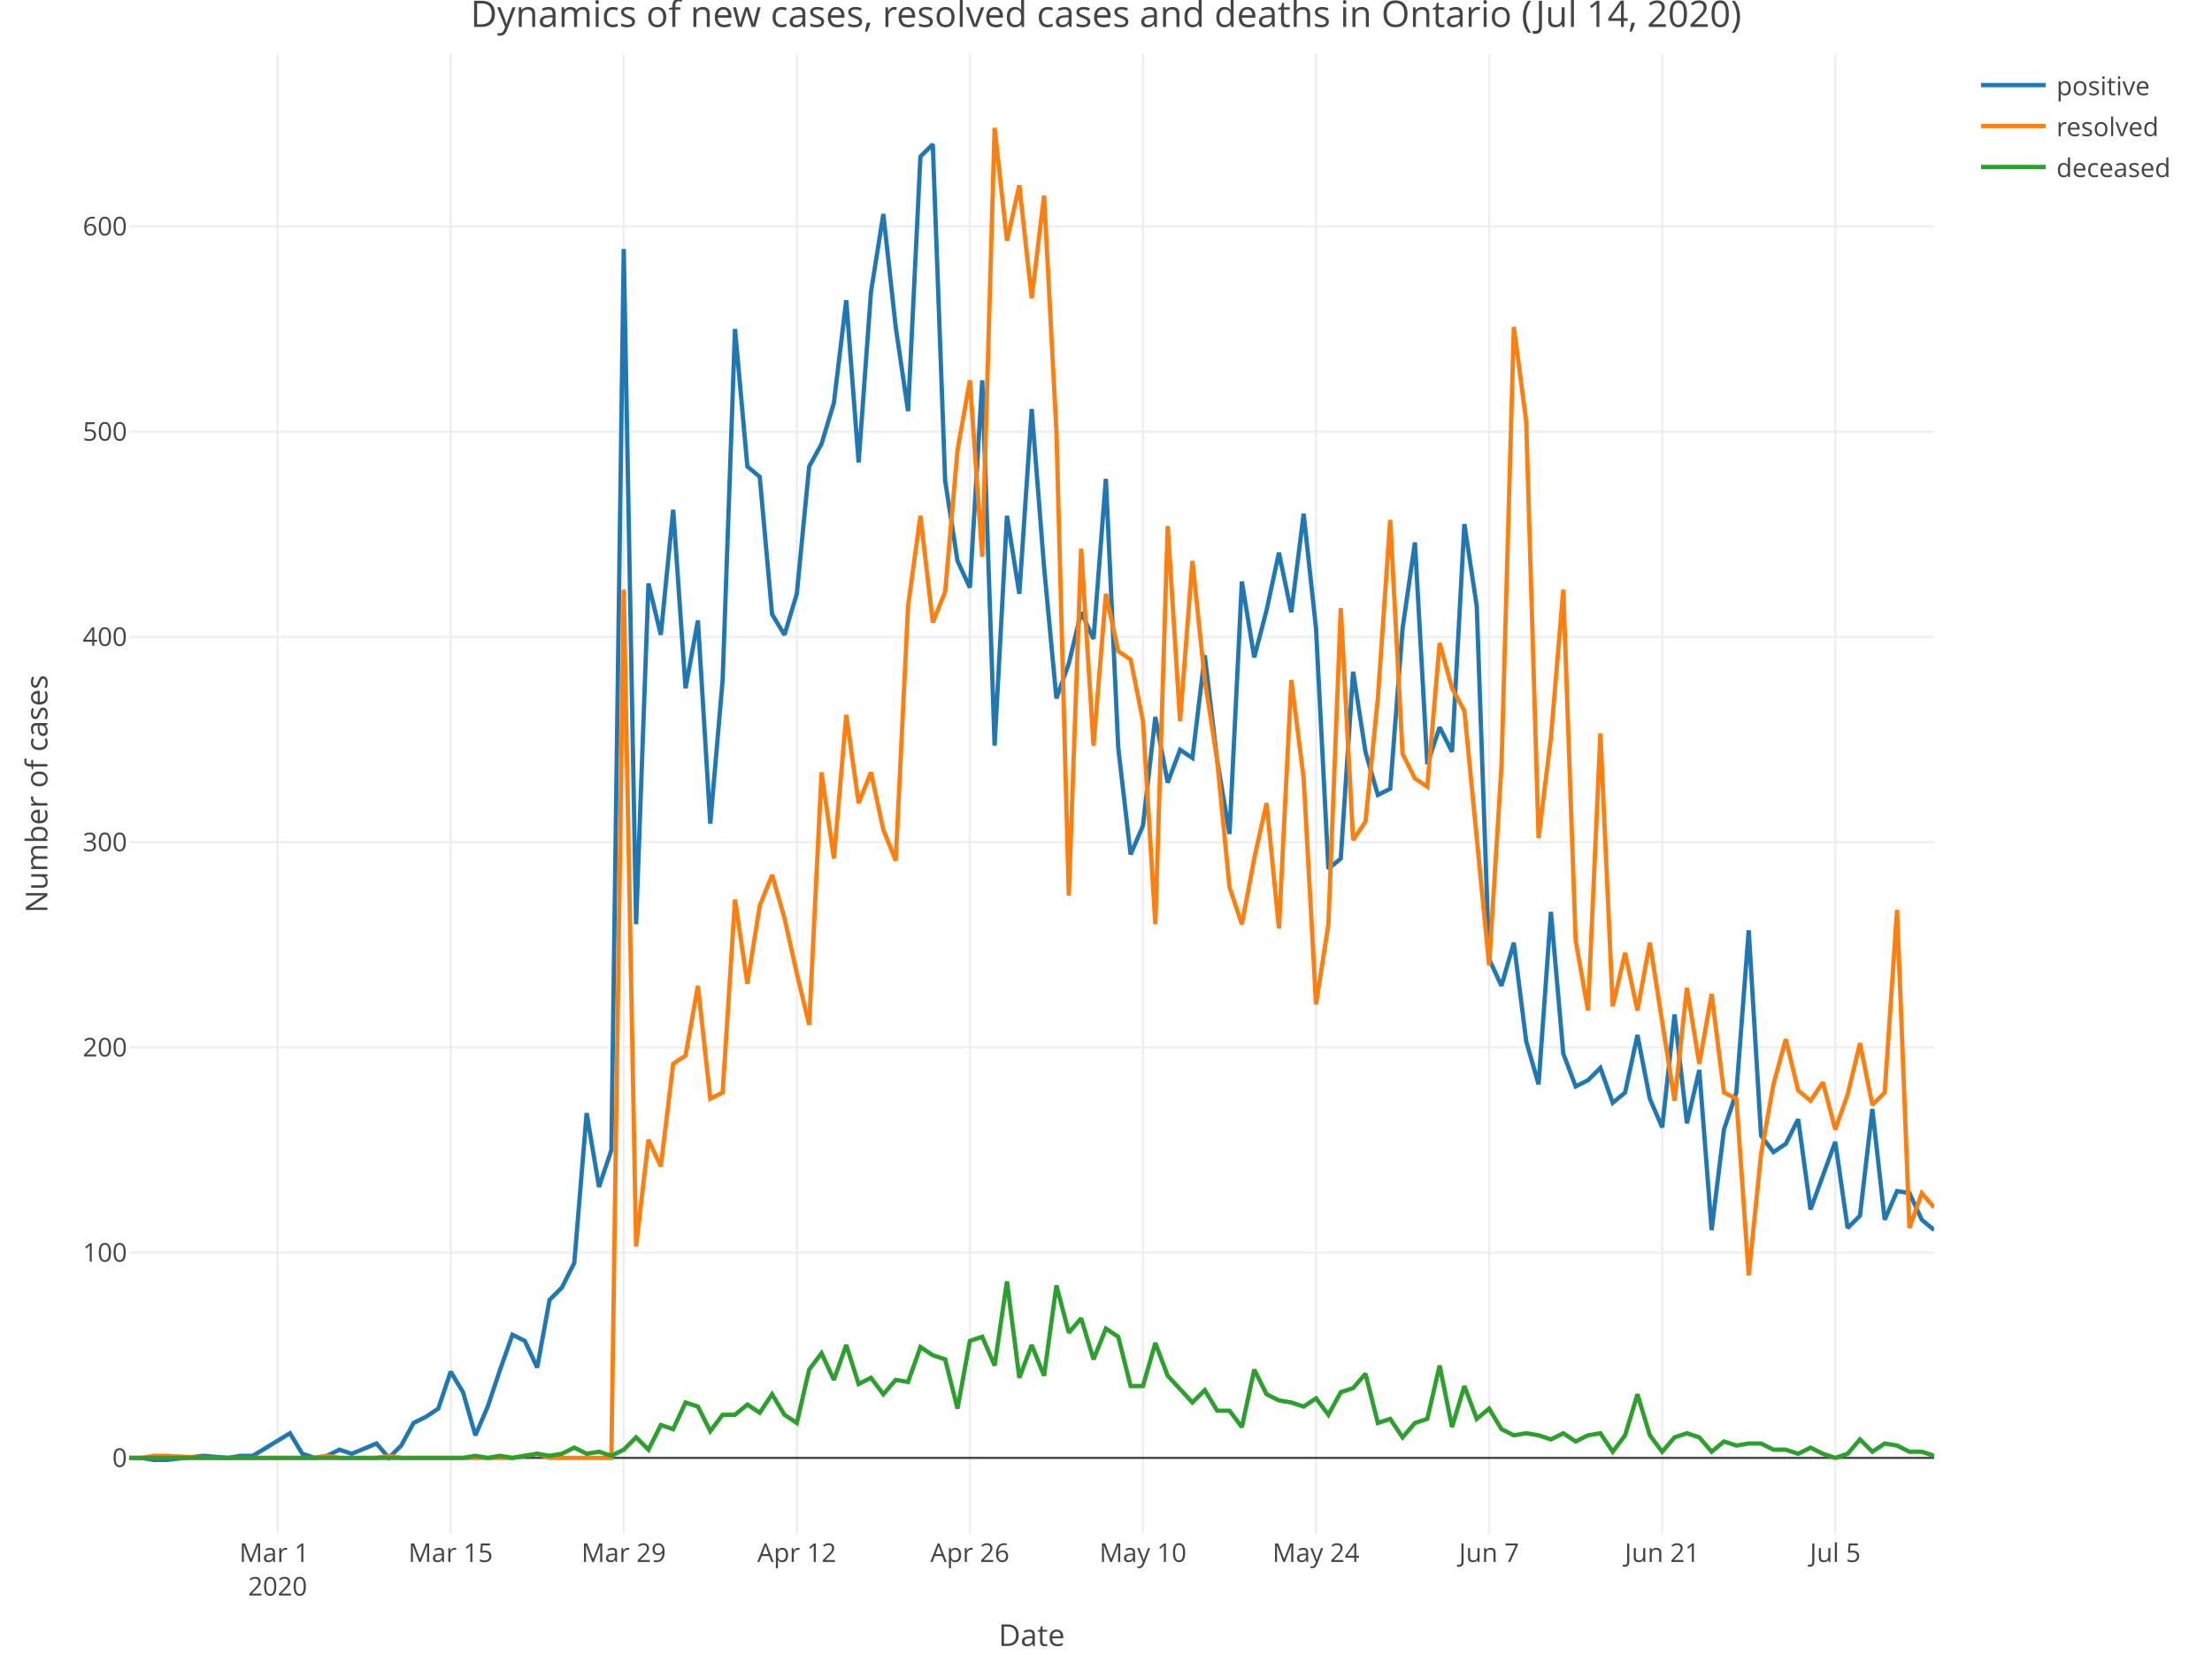
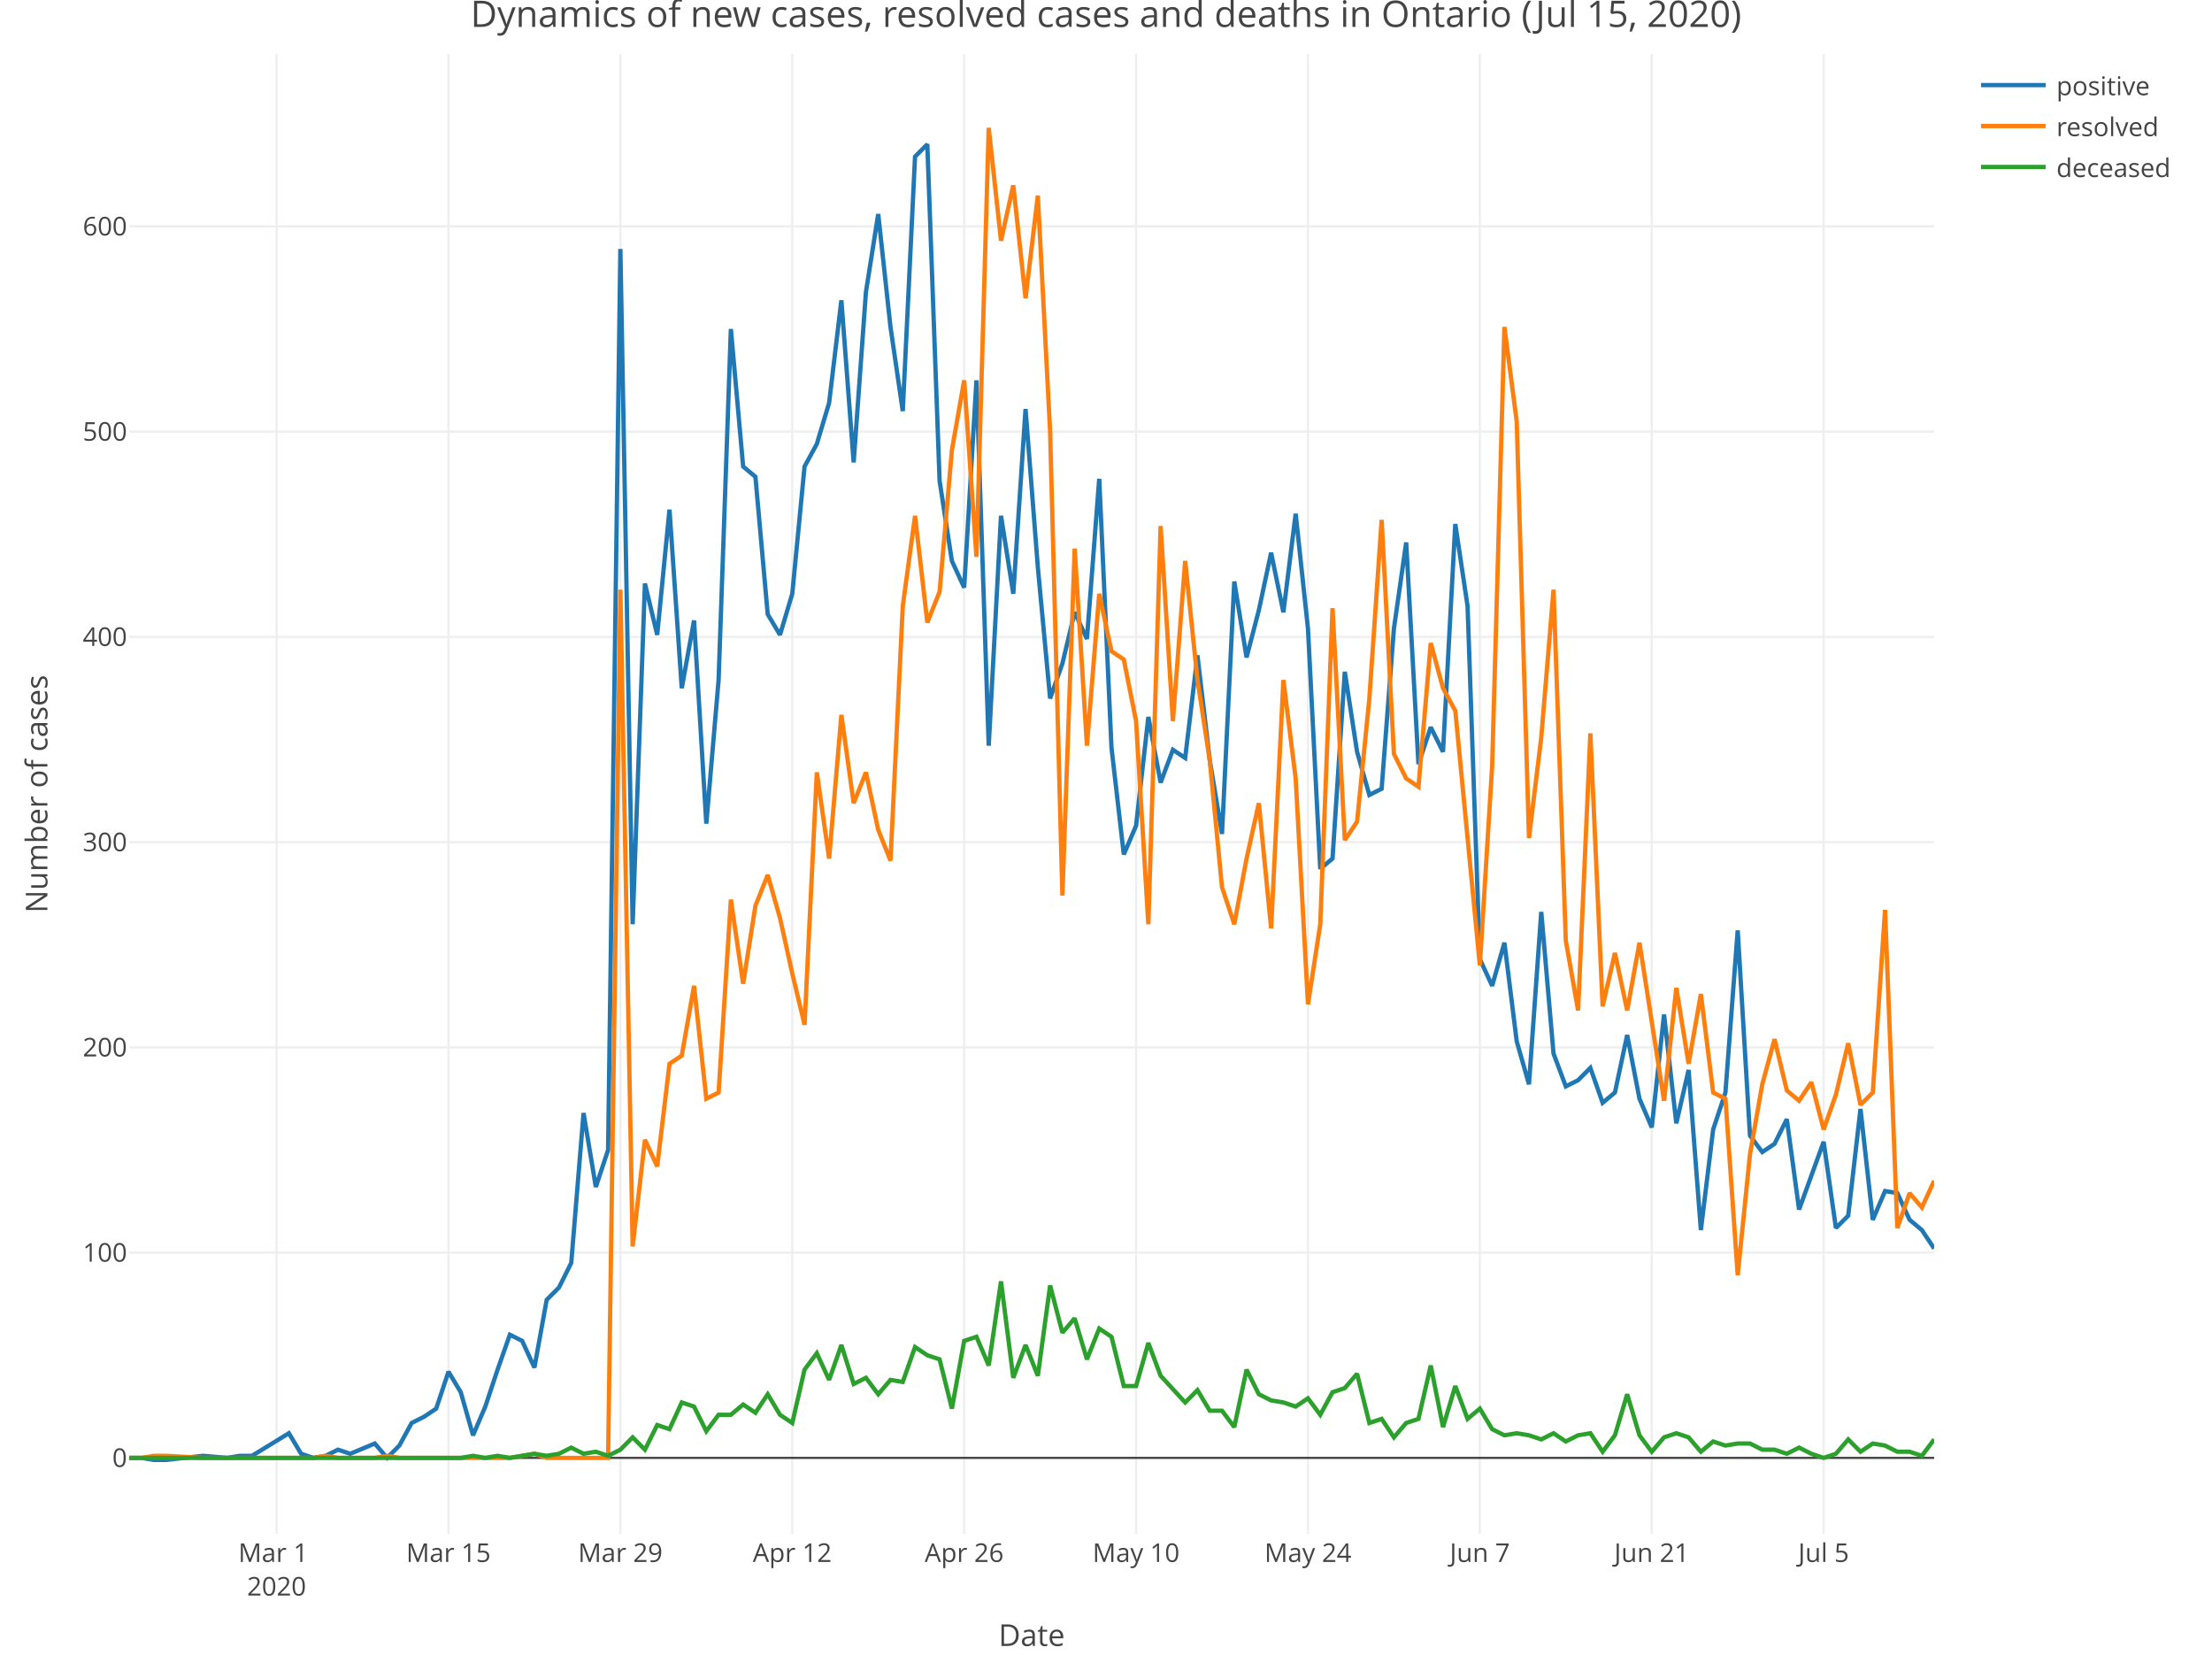
<svg xmlns="http://www.w3.org/2000/svg" class="main-svg" width="1027" height="768" style="" viewBox="0 0 1027 768">
  <rect x="0" y="0" width="1027" height="768" style="fill: rgb(255, 255, 255); fill-opacity: 1;" />
-   <defs id="defs-682ff6">
+   <defs id="defs-95b51b">
    <g class="clips">
-       <clipPath id="clip682ff6xyplot" class="plotclip">
+       <clipPath id="clip95b51bxyplot" class="plotclip">
        <rect width="838" height="687" />
      </clipPath>
-       <clipPath class="axesclip" id="clip682ff6x">
+       <clipPath class="axesclip" id="clip95b51bx">
        <rect x="60" y="0" width="838" height="768" />
      </clipPath>
-       <clipPath class="axesclip" id="clip682ff6y">
+       <clipPath class="axesclip" id="clip95b51by">
        <rect x="0" y="25" width="1027" height="687" />
      </clipPath>
-       <clipPath class="axesclip" id="clip682ff6xy">
+       <clipPath class="axesclip" id="clip95b51bxy">
        <rect x="60" y="25" width="838" height="687" />
      </clipPath>
    </g>
    <g class="gradients" />
  </defs>
  <g class="bglayer" />
  <g class="layer-below">
    <g class="imagelayer" />
    <g class="shapelayer" />
  </g>
  <g class="cartesianlayer">
    <g class="subplot xy">
      <g class="layer-subplot">
        <g class="shapelayer" />
        <g class="imagelayer" />
      </g>
      <g class="gridlayer">
        <g class="x">
-           <path class="xgrid crisp" transform="translate(128.88,0)" d="M0,25v687" style="stroke: rgb(238, 238, 238); stroke-opacity: 1; stroke-width: 1px;" />
-           <path class="xgrid crisp" transform="translate(209.23,0)" d="M0,25v687" style="stroke: rgb(238, 238, 238); stroke-opacity: 1; stroke-width: 1px;" />
-           <path class="xgrid crisp" transform="translate(289.59,0)" d="M0,25v687" style="stroke: rgb(238, 238, 238); stroke-opacity: 1; stroke-width: 1px;" />
-           <path class="xgrid crisp" transform="translate(369.95,0)" d="M0,25v687" style="stroke: rgb(238, 238, 238); stroke-opacity: 1; stroke-width: 1px;" />
-           <path class="xgrid crisp" transform="translate(450.3,0)" d="M0,25v687" style="stroke: rgb(238, 238, 238); stroke-opacity: 1; stroke-width: 1px;" />
-           <path class="xgrid crisp" transform="translate(530.66,0)" d="M0,25v687" style="stroke: rgb(238, 238, 238); stroke-opacity: 1; stroke-width: 1px;" />
-           <path class="xgrid crisp" transform="translate(611.01,0)" d="M0,25v687" style="stroke: rgb(238, 238, 238); stroke-opacity: 1; stroke-width: 1px;" />
-           <path class="xgrid crisp" transform="translate(691.37,0)" d="M0,25v687" style="stroke: rgb(238, 238, 238); stroke-opacity: 1; stroke-width: 1px;" />
-           <path class="xgrid crisp" transform="translate(771.73,0)" d="M0,25v687" style="stroke: rgb(238, 238, 238); stroke-opacity: 1; stroke-width: 1px;" />
-           <path class="xgrid crisp" transform="translate(852.08,0)" d="M0,25v687" style="stroke: rgb(238, 238, 238); stroke-opacity: 1; stroke-width: 1px;" />
+           <path class="xgrid crisp" transform="translate(128.41,0)" d="M0,25v687" style="stroke: rgb(238, 238, 238); stroke-opacity: 1; stroke-width: 1px;" />
+           <path class="xgrid crisp" transform="translate(208.22,0)" d="M0,25v687" style="stroke: rgb(238, 238, 238); stroke-opacity: 1; stroke-width: 1px;" />
+           <path class="xgrid crisp" transform="translate(288.03,0)" d="M0,25v687" style="stroke: rgb(238, 238, 238); stroke-opacity: 1; stroke-width: 1px;" />
+           <path class="xgrid crisp" transform="translate(367.84,0)" d="M0,25v687" style="stroke: rgb(238, 238, 238); stroke-opacity: 1; stroke-width: 1px;" />
+           <path class="xgrid crisp" transform="translate(447.65,0)" d="M0,25v687" style="stroke: rgb(238, 238, 238); stroke-opacity: 1; stroke-width: 1px;" />
+           <path class="xgrid crisp" transform="translate(527.46,0)" d="M0,25v687" style="stroke: rgb(238, 238, 238); stroke-opacity: 1; stroke-width: 1px;" />
+           <path class="xgrid crisp" transform="translate(607.27,0)" d="M0,25v687" style="stroke: rgb(238, 238, 238); stroke-opacity: 1; stroke-width: 1px;" />
+           <path class="xgrid crisp" transform="translate(687.07,0)" d="M0,25v687" style="stroke: rgb(238, 238, 238); stroke-opacity: 1; stroke-width: 1px;" />
+           <path class="xgrid crisp" transform="translate(766.88,0)" d="M0,25v687" style="stroke: rgb(238, 238, 238); stroke-opacity: 1; stroke-width: 1px;" />
+           <path class="xgrid crisp" transform="translate(846.69,0)" d="M0,25v687" style="stroke: rgb(238, 238, 238); stroke-opacity: 1; stroke-width: 1px;" />
        </g>
        <g class="y">
          <path class="ygrid crisp" transform="translate(0,581.43)" d="M60,0h838" style="stroke: rgb(238, 238, 238); stroke-opacity: 1; stroke-width: 1px;" />
          <path class="ygrid crisp" transform="translate(0,486.16)" d="M60,0h838" style="stroke: rgb(238, 238, 238); stroke-opacity: 1; stroke-width: 1px;" />
          <path class="ygrid crisp" transform="translate(0,390.89)" d="M60,0h838" style="stroke: rgb(238, 238, 238); stroke-opacity: 1; stroke-width: 1px;" />
          <path class="ygrid crisp" transform="translate(0,295.62)" d="M60,0h838" style="stroke: rgb(238, 238, 238); stroke-opacity: 1; stroke-width: 1px;" />
          <path class="ygrid crisp" transform="translate(0,200.35)" d="M60,0h838" style="stroke: rgb(238, 238, 238); stroke-opacity: 1; stroke-width: 1px;" />
          <path class="ygrid crisp" transform="translate(0,105.08)" d="M60,0h838" style="stroke: rgb(238, 238, 238); stroke-opacity: 1; stroke-width: 1px;" />
        </g>
      </g>
      <g class="zerolinelayer">
        <path class="yzl zl crisp" transform="translate(0,676.7)" d="M60,0h838" style="stroke: rgb(68, 68, 68); stroke-opacity: 1; stroke-width: 1px;" />
      </g>
      <path class="xlines-below" />
      <path class="ylines-below" />
      <g class="overlines-below" />
      <g class="xaxislayer-below" />
      <g class="yaxislayer-below" />
      <g class="overaxes-below" />
-       <g class="plot" transform="translate(60, 25)" clip-path="url('#clip682ff6xyplot')">
+       <g class="plot" transform="translate(60, 25)" clip-path="url('#clip95b51bxyplot')">
        <g class="scatterlayer mlayer">
-           <g class="trace scatter trace7f6ce0" style="stroke-miterlimit: 2; opacity: 1;">
+           <g class="trace scatter trace3da2af" style="stroke-miterlimit: 2; opacity: 1;">
            <g class="fills" />
            <g class="errorbars" />
            <g class="lines">
-               <path class="js-line" d="M0,651.7L5.74,651.7L11.48,652.65L17.22,652.65L34.44,650.74L45.92,651.7L51.66,650.74L57.4,650.74L74.62,640.26L80.36,649.79L86.1,651.7L91.84,650.74L97.58,647.89L103.32,649.79L114.79,645.03L120.53,651.7L126.27,645.98L132.01,635.5L137.75,632.64L143.49,628.83L149.23,611.68L154.97,621.21L160.71,641.22L166.45,627.88L172.19,610.73L177.93,594.54L183.67,597.39L189.41,609.78L195.15,578.34L200.89,572.62L206.63,561.19L212.37,491.64L218.11,525.94L223.85,508.79L229.59,90.56L235.33,404L241.07,245.85L246.81,269.67L252.55,211.55L258.29,294.44L264.03,263L269.77,357.31L275.51,290.63L281.25,127.71L286.99,191.54L292.73,196.31L298.47,260.14L304.21,269.67L309.95,250.61L315.68,191.54L321.42,181.07L327.16,162.01L332.9,114.38L338.64,189.64L344.38,110.57L350.12,74.36L355.86,126.76L361.6,165.82L367.34,47.69L373.08,41.97L378.82,198.21L384.56,235.37L390.3,247.75L396.04,151.53L401.78,321.11L407.52,214.41L413.26,250.61L419,164.87L424.74,238.23L430.48,299.2L436.22,283L441.96,259.19L447.7,271.57L453.44,197.26L459.18,322.06L464.92,371.6L470.66,358.27L476.4,307.77L482.14,338.26L487.88,323.02L493.62,326.83L499.36,279.19L505.1,327.78L510.84,362.08L516.58,244.9L522.32,280.15L528.05,258.23L533.79,231.56L539.53,259.19L545.27,213.46L551.01,266.81L556.75,378.27L562.49,373.51L568.23,286.81L573.97,323.97L579.71,343.98L585.45,341.12L591.19,266.81L596.93,226.79L602.67,329.69L608.41,312.54L614.15,323.97L619.89,218.22L625.63,256.33L631.37,420.19L637.11,432.58L642.85,412.57L648.59,458.3L654.33,478.31L660.07,398.28L665.81,464.02L671.55,479.26L677.29,476.4L683.03,470.68L688.77,486.88L694.51,482.12L700.25,455.44L705.99,484.98L711.73,498.31L717.47,445.91L723.21,496.41L728.95,471.64L734.68,545.95L740.42,499.27L746.16,482.12L751.9,406.85L757.64,502.12L763.38,509.75L769.12,505.93L774.86,494.5L780.6,536.42L792.08,504.98L797.82,545L803.56,539.28L809.3,489.74L815.04,541.18L820.78,527.85L826.52,528.8L832.26,541.18L838,545.95" style="vector-effect: non-scaling-stroke; fill: none; stroke: rgb(31, 119, 180); stroke-opacity: 1; stroke-width: 2px; opacity: 1;" />
+               <path class="js-line" d="M0,651.7L5.7,651.7L11.4,652.65L17.1,652.65L34.2,650.74L45.61,651.7L51.31,650.74L57.01,650.74L74.11,640.26L79.81,649.79L85.51,651.7L91.21,650.74L96.91,647.89L102.61,649.79L114.01,645.03L119.71,651.7L125.41,645.98L131.12,635.5L136.82,632.64L142.52,628.83L148.22,611.68L153.92,621.21L159.62,641.22L165.32,627.88L171.02,610.73L176.72,594.54L182.42,597.39L188.12,609.78L193.82,578.34L199.52,572.62L205.22,561.19L210.93,491.64L216.63,525.94L222.33,508.79L228.03,90.56L233.73,404L239.43,245.85L245.13,269.67L250.83,211.55L256.53,294.44L262.23,263L267.93,357.31L273.63,290.63L279.33,127.71L285.03,191.54L290.73,196.31L296.44,260.14L302.14,269.67L307.84,250.61L313.54,191.54L319.24,181.07L324.94,162.01L330.64,114.38L336.34,189.64L342.04,110.57L347.74,74.36L353.44,126.76L359.14,165.82L364.84,47.69L370.54,41.97L376.24,198.21L381.95,235.37L387.65,247.75L393.35,151.53L399.05,321.11L404.75,214.41L410.45,250.61L416.15,164.87L421.85,238.23L427.55,299.2L433.25,283L438.95,259.19L444.65,271.57L450.35,197.26L456.05,322.06L461.76,371.6L467.46,358.27L473.16,307.77L478.86,338.26L484.56,323.02L490.26,326.83L495.96,279.19L501.66,327.78L507.36,362.08L513.06,244.9L518.76,280.15L524.46,258.23L530.16,231.56L535.86,259.19L541.56,213.46L547.27,266.81L552.97,378.27L558.67,373.51L564.37,286.81L570.07,323.97L575.77,343.98L581.47,341.12L587.17,266.81L592.87,226.79L598.57,329.69L604.27,312.54L609.97,323.97L615.67,218.22L621.37,256.33L627.07,420.19L632.78,432.58L638.48,412.57L644.18,458.3L649.88,478.31L655.58,398.28L661.28,464.02L666.98,479.26L672.68,476.4L678.38,470.68L684.08,486.88L689.78,482.12L695.48,455.44L701.18,484.98L706.88,498.31L712.59,445.91L718.29,496.41L723.99,471.64L729.69,545.95L735.39,499.27L741.09,482.12L746.79,406.85L752.49,502.12L758.19,509.75L763.89,505.93L769.59,494.5L775.29,536.42L786.69,504.98L792.39,545L798.1,539.28L803.8,489.74L809.5,541.18L815.2,527.85L820.9,528.8L826.6,541.18L832.3,545.95L838,554.52" style="vector-effect: non-scaling-stroke; fill: none; stroke: rgb(31, 119, 180); stroke-opacity: 1; stroke-width: 2px; opacity: 1;" />
            </g>
            <g class="points" />
            <g class="text" />
          </g>
-           <g class="trace scatter trace1cb923" style="stroke-miterlimit: 2; opacity: 1;">
+           <g class="trace scatter trace873cbb" style="stroke-miterlimit: 2; opacity: 1;">
            <g class="fills" />
            <g class="errorbars" />
            <g class="lines">
-               <path class="js-line" d="M0,651.7L5.74,651.7L11.48,650.74L17.22,650.74L34.44,651.7L86.1,651.7L91.84,650.74L97.58,651.7L103.32,651.7L114.79,651.7L120.53,650.74L126.27,651.7L132.01,651.7L177.93,651.7L183.67,650.74L189.41,649.79L195.15,651.7L223.85,651.7L229.59,248.71L235.33,553.57L241.07,504.03L246.81,516.41L252.55,468.78L258.29,464.97L264.03,432.58L269.77,484.98L275.51,482.12L281.25,392.56L286.99,431.62L292.73,395.42L298.47,381.13L304.21,401.14L309.95,426.86L315.68,450.68L321.42,333.5L327.16,373.51L332.9,306.82L338.64,347.79L344.38,333.5L350.12,360.17L355.86,374.46L361.6,256.33L367.34,214.41L373.08,263.95L378.82,249.66L384.56,183.92L390.3,151.53L396.04,233.46L401.78,34.35L407.52,86.75L413.26,61.03L419,113.42L424.74,65.79L430.48,175.35L436.22,390.66L441.96,229.65L447.7,321.11L453.44,250.61L459.18,277.29L464.92,281.1L470.66,309.68L476.4,404L482.14,219.17L487.88,309.68L493.62,235.37L499.36,290.63L505.1,327.78L510.84,386.85L516.58,404L522.32,373.51L528.05,347.79L533.79,405.9L539.53,290.63L545.27,336.35L551.01,441.15L556.75,404L562.49,257.28L568.23,364.94L573.97,356.36L579.71,299.2L585.45,216.32L591.19,324.92L596.93,336.35L602.67,340.17L608.41,273.48L614.15,294.44L619.89,304.92L631.37,423.05L637.11,330.64L642.85,126.76L648.59,170.59L654.33,363.98L660.07,317.3L665.81,248.71L671.55,411.62L677.29,444.01L683.03,315.4L688.77,442.1L694.51,417.33L700.25,444.01L705.99,412.57L717.47,485.93L723.21,433.53L728.95,468.78L734.68,436.39L740.42,482.12L746.16,484.98L751.9,566.91L757.64,510.7L763.38,478.31L769.12,457.35L774.86,481.16L780.6,485.93L786.34,477.35L792.08,499.27L797.82,483.07L803.56,459.25L809.3,487.83L815.04,482.12L820.78,397.33L826.52,545L832.26,528.8L838,535.47" style="vector-effect: non-scaling-stroke; fill: none; stroke: rgb(255, 127, 14); stroke-opacity: 1; stroke-width: 2px; opacity: 1;" />
+               <path class="js-line" d="M0,651.7L5.7,651.7L11.4,650.74L17.1,650.74L34.2,651.7L85.51,651.7L91.21,650.74L96.91,651.7L102.61,651.7L114.01,651.7L119.71,650.74L125.41,651.7L131.12,651.7L176.72,651.7L182.42,650.74L188.12,649.79L193.82,651.7L222.33,651.7L228.03,248.71L233.73,553.57L239.43,504.03L245.13,516.41L250.83,468.78L256.53,464.97L262.23,432.58L267.93,484.98L273.63,482.12L279.33,392.56L285.03,431.62L290.73,395.42L296.44,381.13L302.14,401.14L307.84,426.86L313.54,450.68L319.24,333.5L324.94,373.51L330.64,306.82L336.34,347.79L342.04,333.5L347.74,360.17L353.44,374.46L359.14,256.33L364.84,214.41L370.54,263.95L376.24,249.66L381.95,183.92L387.65,151.53L393.35,233.46L399.05,34.35L404.75,86.75L410.45,61.03L416.15,113.42L421.85,65.79L427.55,175.35L433.25,390.66L438.95,229.65L444.65,321.11L450.35,250.61L456.05,277.29L461.76,281.1L467.46,309.68L473.16,404L478.86,219.17L484.56,309.68L490.26,235.37L495.96,290.63L501.66,327.78L507.36,386.85L513.06,404L518.76,373.51L524.46,347.79L530.16,405.9L535.86,290.63L541.56,336.35L547.27,441.15L552.97,404L558.67,257.28L564.37,364.94L570.07,356.36L575.77,299.2L581.47,216.32L587.17,324.92L592.87,336.35L598.57,340.17L604.27,273.48L609.97,294.44L615.67,304.92L627.07,423.05L632.78,330.64L638.48,126.76L644.18,170.59L649.88,363.98L655.58,317.3L661.28,248.71L666.98,411.62L672.68,444.01L678.38,315.4L684.08,442.1L689.78,417.33L695.48,444.01L701.18,412.57L712.59,485.93L718.29,433.53L723.99,468.78L729.69,436.39L735.39,482.12L741.09,484.98L746.79,566.91L752.49,510.7L758.19,478.31L763.89,457.35L769.59,481.16L775.29,485.93L780.99,477.35L786.69,499.27L792.39,483.07L798.1,459.25L803.8,487.83L809.5,482.12L815.2,397.33L820.9,545L826.6,528.8L832.3,535.47L838,523.08" style="vector-effect: non-scaling-stroke; fill: none; stroke: rgb(255, 127, 14); stroke-opacity: 1; stroke-width: 2px; opacity: 1;" />
            </g>
            <g class="points" />
            <g class="text" />
          </g>
-           <g class="trace scatter trace0f92c8" style="stroke-miterlimit: 2; opacity: 1;">
+           <g class="trace scatter traced84148" style="stroke-miterlimit: 2; opacity: 1;">
            <g class="fills" />
            <g class="errorbars" />
            <g class="lines">
-               <path class="js-line" d="M0,651.7L154.97,651.7L160.71,650.74L166.45,651.7L172.19,650.74L177.93,651.7L183.67,650.74L189.41,649.79L195.15,650.74L200.89,649.79L206.63,646.93L212.37,649.79L218.11,648.84L223.85,650.74L229.59,647.89L235.33,642.17L241.07,647.89L246.81,636.45L252.55,638.36L258.29,625.97L264.03,627.88L269.77,639.31L275.51,631.69L281.25,631.69L286.99,626.93L292.73,630.74L298.47,622.16L304.21,631.69L309.95,635.5L315.68,610.73L321.42,603.11L327.16,615.49L332.9,599.3L338.64,617.4L344.38,614.54L350.12,622.16L355.86,615.49L361.6,616.45L367.34,600.25L373.08,604.06L378.82,605.97L384.56,628.83L390.3,597.39L396.04,595.49L401.78,608.83L407.52,569.77L413.26,614.54L419,599.3L424.74,613.59L430.48,571.67L436.22,593.58L441.96,586.91L447.7,605.97L453.44,591.68L459.18,595.49L464.92,618.35L470.66,618.35L476.4,598.35L482.14,613.59L493.62,625.97L499.36,620.26L505.1,629.79L510.84,629.79L516.58,637.41L522.32,610.73L528.05,622.16L533.79,625.02L539.53,625.97L545.27,627.88L551.01,624.07L556.75,631.69L562.49,621.21L568.23,619.31L573.97,612.64L579.71,635.5L585.45,633.6L591.19,642.17L596.93,635.5L602.67,633.6L608.41,608.83L614.15,637.41L619.89,618.35L625.63,633.6L631.37,628.83L637.11,638.36L642.85,641.22L648.59,640.26L654.33,641.22L660.07,643.12L665.81,640.26L671.55,644.08L677.29,641.22L683.03,640.26L688.77,648.84L694.51,641.22L700.25,622.16L705.99,641.22L711.73,648.84L717.47,642.17L723.21,640.26L728.95,642.17L734.68,648.84L740.42,644.08L746.16,645.98L751.9,645.03L757.64,645.03L763.38,647.89L769.12,647.89L774.86,649.79L780.6,646.93L786.34,649.79L792.08,651.7L797.82,649.79L803.56,643.12L809.3,648.84L815.04,645.03L820.78,645.98L826.52,648.84L832.26,648.84L838,650.74" style="vector-effect: non-scaling-stroke; fill: none; stroke: rgb(44, 160, 44); stroke-opacity: 1; stroke-width: 2px; opacity: 1;" />
+               <path class="js-line" d="M0,651.7L153.92,651.7L159.62,650.74L165.32,651.7L171.02,650.74L176.72,651.7L182.42,650.74L188.12,649.79L193.82,650.74L199.52,649.79L205.22,646.93L210.93,649.79L216.63,648.84L222.33,650.74L228.03,647.89L233.73,642.17L239.43,647.89L245.13,636.45L250.83,638.36L256.53,625.97L262.23,627.88L267.93,639.31L273.63,631.69L279.33,631.69L285.03,626.93L290.73,630.74L296.44,622.16L302.14,631.69L307.84,635.5L313.54,610.73L319.24,603.11L324.94,615.49L330.64,599.3L336.34,617.4L342.04,614.54L347.74,622.16L353.44,615.49L359.14,616.45L364.84,600.25L370.54,604.06L376.24,605.97L381.95,628.83L387.65,597.39L393.35,595.49L399.05,608.83L404.75,569.77L410.45,614.54L416.15,599.3L421.85,613.59L427.55,571.67L433.25,593.58L438.95,586.91L444.65,605.97L450.35,591.68L456.05,595.49L461.76,618.35L467.46,618.35L473.16,598.35L478.86,613.59L490.26,625.97L495.96,620.26L501.66,629.79L507.36,629.79L513.06,637.41L518.76,610.73L524.46,622.16L530.16,625.02L535.86,625.97L541.56,627.88L547.27,624.07L552.97,631.69L558.67,621.21L564.37,619.31L570.07,612.64L575.77,635.5L581.47,633.6L587.17,642.17L592.87,635.5L598.57,633.6L604.27,608.83L609.97,637.41L615.67,618.35L621.37,633.6L627.07,628.83L632.78,638.36L638.48,641.22L644.18,640.26L649.88,641.22L655.58,643.12L661.28,640.26L666.98,644.08L672.68,641.22L678.38,640.26L684.08,648.84L689.78,641.22L695.48,622.16L701.18,641.22L706.88,648.84L712.59,642.17L718.29,640.26L723.99,642.17L729.69,648.84L735.39,644.08L741.09,645.98L746.79,645.03L752.49,645.03L758.19,647.89L763.89,647.89L769.59,649.79L775.29,646.93L780.99,649.79L786.69,651.7L792.39,649.79L798.1,643.12L803.8,648.84L809.5,645.03L815.2,645.98L820.9,648.84L826.6,648.84L832.3,650.74L838,643.12" style="vector-effect: non-scaling-stroke; fill: none; stroke: rgb(44, 160, 44); stroke-opacity: 1; stroke-width: 2px; opacity: 1;" />
            </g>
            <g class="points" />
            <g class="text" />
          </g>
        </g>
      </g>
      <g class="overplot" />
      <path class="xlines-above crisp" style="fill: none;" d="M0,0" />
      <path class="ylines-above crisp" style="fill: none;" d="M0,0" />
      <g class="overlines-above" />
      <g class="xaxislayer-above">
        <g class="xtick">
-           <text text-anchor="middle" x="0" y="725" transform="translate(128.88,0)" style="font-family: 'Open Sans', verdana, arial, sans-serif; font-size: 12px; fill: rgb(68, 68, 68); fill-opacity: 1; white-space: pre;">
+           <text text-anchor="middle" x="0" y="725" transform="translate(128.41,0)" style="font-family: 'Open Sans', verdana, arial, sans-serif; font-size: 12px; fill: rgb(68, 68, 68); fill-opacity: 1; white-space: pre;">
            <tspan class="line" dy="0em" x="0" y="725">Mar 1</tspan>
            <tspan class="line" dy="1.3em" x="0" y="725">2020</tspan>
          </text>
        </g>
        <g class="xtick">
-           <text text-anchor="middle" x="0" y="725" transform="translate(209.23,0)" style="font-family: 'Open Sans', verdana, arial, sans-serif; font-size: 12px; fill: rgb(68, 68, 68); fill-opacity: 1; white-space: pre;">Mar 15</text>
-         </g>
-         <g class="xtick">
-           <text text-anchor="middle" x="0" y="725" transform="translate(289.59,0)" style="font-family: 'Open Sans', verdana, arial, sans-serif; font-size: 12px; fill: rgb(68, 68, 68); fill-opacity: 1; white-space: pre;">Mar 29</text>
-         </g>
-         <g class="xtick">
-           <text text-anchor="middle" x="0" y="725" transform="translate(369.95,0)" style="font-family: 'Open Sans', verdana, arial, sans-serif; font-size: 12px; fill: rgb(68, 68, 68); fill-opacity: 1; white-space: pre;">Apr 12</text>
-         </g>
-         <g class="xtick">
-           <text text-anchor="middle" x="0" y="725" transform="translate(450.3,0)" style="font-family: 'Open Sans', verdana, arial, sans-serif; font-size: 12px; fill: rgb(68, 68, 68); fill-opacity: 1; white-space: pre;">Apr 26</text>
-         </g>
-         <g class="xtick">
-           <text text-anchor="middle" x="0" y="725" transform="translate(530.66,0)" style="font-family: 'Open Sans', verdana, arial, sans-serif; font-size: 12px; fill: rgb(68, 68, 68); fill-opacity: 1; white-space: pre;">May 10</text>
-         </g>
-         <g class="xtick">
-           <text text-anchor="middle" x="0" y="725" transform="translate(611.01,0)" style="font-family: 'Open Sans', verdana, arial, sans-serif; font-size: 12px; fill: rgb(68, 68, 68); fill-opacity: 1; white-space: pre;">May 24</text>
-         </g>
-         <g class="xtick">
-           <text text-anchor="middle" x="0" y="725" transform="translate(691.37,0)" style="font-family: 'Open Sans', verdana, arial, sans-serif; font-size: 12px; fill: rgb(68, 68, 68); fill-opacity: 1; white-space: pre;">Jun 7</text>
-         </g>
-         <g class="xtick">
-           <text text-anchor="middle" x="0" y="725" transform="translate(771.73,0)" style="font-family: 'Open Sans', verdana, arial, sans-serif; font-size: 12px; fill: rgb(68, 68, 68); fill-opacity: 1; white-space: pre;">Jun 21</text>
-         </g>
-         <g class="xtick">
-           <text text-anchor="middle" x="0" y="725" transform="translate(852.08,0)" style="font-family: 'Open Sans', verdana, arial, sans-serif; font-size: 12px; fill: rgb(68, 68, 68); fill-opacity: 1; white-space: pre;">Jul 5</text>
+           <text text-anchor="middle" x="0" y="725" transform="translate(208.22,0)" style="font-family: 'Open Sans', verdana, arial, sans-serif; font-size: 12px; fill: rgb(68, 68, 68); fill-opacity: 1; white-space: pre;">Mar 15</text>
+         </g>
+         <g class="xtick">
+           <text text-anchor="middle" x="0" y="725" transform="translate(288.03,0)" style="font-family: 'Open Sans', verdana, arial, sans-serif; font-size: 12px; fill: rgb(68, 68, 68); fill-opacity: 1; white-space: pre;">Mar 29</text>
+         </g>
+         <g class="xtick">
+           <text text-anchor="middle" x="0" y="725" transform="translate(367.84,0)" style="font-family: 'Open Sans', verdana, arial, sans-serif; font-size: 12px; fill: rgb(68, 68, 68); fill-opacity: 1; white-space: pre;">Apr 12</text>
+         </g>
+         <g class="xtick">
+           <text text-anchor="middle" x="0" y="725" transform="translate(447.65,0)" style="font-family: 'Open Sans', verdana, arial, sans-serif; font-size: 12px; fill: rgb(68, 68, 68); fill-opacity: 1; white-space: pre;">Apr 26</text>
+         </g>
+         <g class="xtick">
+           <text text-anchor="middle" x="0" y="725" transform="translate(527.46,0)" style="font-family: 'Open Sans', verdana, arial, sans-serif; font-size: 12px; fill: rgb(68, 68, 68); fill-opacity: 1; white-space: pre;">May 10</text>
+         </g>
+         <g class="xtick">
+           <text text-anchor="middle" x="0" y="725" transform="translate(607.27,0)" style="font-family: 'Open Sans', verdana, arial, sans-serif; font-size: 12px; fill: rgb(68, 68, 68); fill-opacity: 1; white-space: pre;">May 24</text>
+         </g>
+         <g class="xtick">
+           <text text-anchor="middle" x="0" y="725" transform="translate(687.07,0)" style="font-family: 'Open Sans', verdana, arial, sans-serif; font-size: 12px; fill: rgb(68, 68, 68); fill-opacity: 1; white-space: pre;">Jun 7</text>
+         </g>
+         <g class="xtick">
+           <text text-anchor="middle" x="0" y="725" transform="translate(766.88,0)" style="font-family: 'Open Sans', verdana, arial, sans-serif; font-size: 12px; fill: rgb(68, 68, 68); fill-opacity: 1; white-space: pre;">Jun 21</text>
+         </g>
+         <g class="xtick">
+           <text text-anchor="middle" x="0" y="725" transform="translate(846.69,0)" style="font-family: 'Open Sans', verdana, arial, sans-serif; font-size: 12px; fill: rgb(68, 68, 68); fill-opacity: 1; white-space: pre;">Jul 5</text>
        </g>
      </g>
      <g class="yaxislayer-above">
        <g class="ytick">
          <text text-anchor="end" x="59" y="4.2" transform="translate(0,676.7)" style="font-family: 'Open Sans', verdana, arial, sans-serif; font-size: 12px; fill: rgb(68, 68, 68); fill-opacity: 1; white-space: pre;">0</text>
        </g>
        <g class="ytick">
          <text text-anchor="end" x="59" y="4.2" transform="translate(0,581.43)" style="font-family: 'Open Sans', verdana, arial, sans-serif; font-size: 12px; fill: rgb(68, 68, 68); fill-opacity: 1; white-space: pre;">100</text>
        </g>
        <g class="ytick">
          <text text-anchor="end" x="59" y="4.2" transform="translate(0,486.16)" style="font-family: 'Open Sans', verdana, arial, sans-serif; font-size: 12px; fill: rgb(68, 68, 68); fill-opacity: 1; white-space: pre;">200</text>
        </g>
        <g class="ytick">
          <text text-anchor="end" x="59" y="4.2" transform="translate(0,390.89)" style="font-family: 'Open Sans', verdana, arial, sans-serif; font-size: 12px; fill: rgb(68, 68, 68); fill-opacity: 1; white-space: pre;">300</text>
        </g>
        <g class="ytick">
          <text text-anchor="end" x="59" y="4.2" transform="translate(0,295.62)" style="font-family: 'Open Sans', verdana, arial, sans-serif; font-size: 12px; fill: rgb(68, 68, 68); fill-opacity: 1; white-space: pre;">400</text>
        </g>
        <g class="ytick">
          <text text-anchor="end" x="59" y="4.2" transform="translate(0,200.35)" style="font-family: 'Open Sans', verdana, arial, sans-serif; font-size: 12px; fill: rgb(68, 68, 68); fill-opacity: 1; white-space: pre;">500</text>
        </g>
        <g class="ytick">
          <text text-anchor="end" x="59" y="4.2" transform="translate(0,105.08)" style="font-family: 'Open Sans', verdana, arial, sans-serif; font-size: 12px; fill: rgb(68, 68, 68); fill-opacity: 1; white-space: pre;">600</text>
        </g>
      </g>
      <g class="overaxes-above" />
    </g>
  </g>
  <g class="polarlayer" />
  <g class="ternarylayer" />
  <g class="geolayer" />
  <g class="funnelarealayer" />
  <g class="pielayer" />
  <g class="treemaplayer" />
  <g class="sunburstlayer" />
  <g class="glimages" />
-   <defs id="topdefs-682ff6">
+   <defs id="topdefs-95b51b">
    <g class="clips" />
-     <clipPath id="legend682ff6">
+     <clipPath id="legend95b51b">
      <rect width="102" height="67" x="0" y="0" />
    </clipPath>
  </defs>
  <g class="layer-above">
    <g class="imagelayer" />
    <g class="shapelayer" />
  </g>
  <g class="infolayer">
    <g class="legend" pointer-events="all" transform="translate(914.76, 25)">
      <rect class="bg" shape-rendering="crispEdges" style="stroke: rgb(68, 68, 68); stroke-opacity: 1; fill: rgb(255, 255, 255); fill-opacity: 1; stroke-width: 0px;" width="102" height="67" x="0" y="0" />
-       <g class="scrollbox" transform="translate(0, 0)" clip-path="url('#legend682ff6')">
+       <g class="scrollbox" transform="translate(0, 0)" clip-path="url('#legend95b51b')">
        <g class="groups">
          <g class="traces" style="opacity: 1;" transform="translate(0, 14.5)">
            <text class="legendtext user-select-none" text-anchor="start" x="40" y="4.68" style="font-family: 'Open Sans', verdana, arial, sans-serif; font-size: 12px; fill: rgb(68, 68, 68); fill-opacity: 1; white-space: pre;">positive</text>
            <g class="layers" style="opacity: 1;">
              <g class="legendfill" />
              <g class="legendlines">
                <path class="js-line" d="M5,0h30" style="fill: none; stroke: rgb(31, 119, 180); stroke-opacity: 1; stroke-width: 2px;" />
              </g>
              <g class="legendsymbols">
                <g class="legendpoints" />
              </g>
            </g>
            <rect class="legendtoggle" pointer-events="all" x="0" y="-9.5" width="96.109" height="19" style="cursor: pointer; fill: rgb(0, 0, 0); fill-opacity: 0;" />
          </g>
          <g class="traces" style="opacity: 1;" transform="translate(0, 33.5)">
            <text class="legendtext user-select-none" text-anchor="start" x="40" y="4.68" style="font-family: 'Open Sans', verdana, arial, sans-serif; font-size: 12px; fill: rgb(68, 68, 68); fill-opacity: 1; white-space: pre;">resolved</text>
            <g class="layers" style="opacity: 1;">
              <g class="legendfill" />
              <g class="legendlines">
                <path class="js-line" d="M5,0h30" style="fill: none; stroke: rgb(255, 127, 14); stroke-opacity: 1; stroke-width: 2px;" />
              </g>
              <g class="legendsymbols">
                <g class="legendpoints" />
              </g>
            </g>
            <rect class="legendtoggle" pointer-events="all" x="0" y="-9.5" width="96.109" height="19" style="cursor: pointer; fill: rgb(0, 0, 0); fill-opacity: 0;" />
          </g>
          <g class="traces" style="opacity: 1;" transform="translate(0, 52.5)">
            <text class="legendtext user-select-none" text-anchor="start" x="40" y="4.68" style="font-family: 'Open Sans', verdana, arial, sans-serif; font-size: 12px; fill: rgb(68, 68, 68); fill-opacity: 1; white-space: pre;">deceased</text>
            <g class="layers" style="opacity: 1;">
              <g class="legendfill" />
              <g class="legendlines">
                <path class="js-line" d="M5,0h30" style="fill: none; stroke: rgb(44, 160, 44); stroke-opacity: 1; stroke-width: 2px;" />
              </g>
              <g class="legendsymbols">
                <g class="legendpoints" />
              </g>
            </g>
            <rect class="legendtoggle" pointer-events="all" x="0" y="-9.5" width="96.109" height="19" style="cursor: pointer; fill: rgb(0, 0, 0); fill-opacity: 0;" />
          </g>
        </g>
      </g>
      <rect class="scrollbar" rx="20" ry="3" width="0" height="0" style="fill: rgb(128, 139, 164); fill-opacity: 1;" x="0" y="0" />
    </g>
    <g class="g-gtitle">
-       <text class="gtitle" x="513.5" y="12.5" text-anchor="middle" dy="0em" style="font-family: 'Open Sans', verdana, arial, sans-serif; font-size: 17px; fill: rgb(68, 68, 68); opacity: 1; font-weight: normal; white-space: pre;">Dynamics of new cases, resolved cases and deaths in Ontario (Jul 14, 2020)</text>
+       <text class="gtitle" x="513.5" y="12.5" text-anchor="middle" dy="0em" style="font-family: 'Open Sans', verdana, arial, sans-serif; font-size: 17px; fill: rgb(68, 68, 68); opacity: 1; font-weight: normal; white-space: pre;">Dynamics of new cases, resolved cases and deaths in Ontario (Jul 15, 2020)</text>
    </g>
    <g class="g-xtitle">
      <text class="xtitle" x="479" y="764" text-anchor="middle" style="font-family: 'Open Sans', verdana, arial, sans-serif; font-size: 14px; fill: rgb(68, 68, 68); opacity: 1; font-weight: normal; white-space: pre;">Date</text>
    </g>
    <g class="g-ytitle">
      <text class="ytitle" transform="rotate(-90,22,368.5)" x="22" y="368.5" text-anchor="middle" style="font-family: 'Open Sans', verdana, arial, sans-serif; font-size: 14px; fill: rgb(68, 68, 68); opacity: 1; font-weight: normal; white-space: pre;">Number of cases</text>
    </g>
  </g>
</svg>
